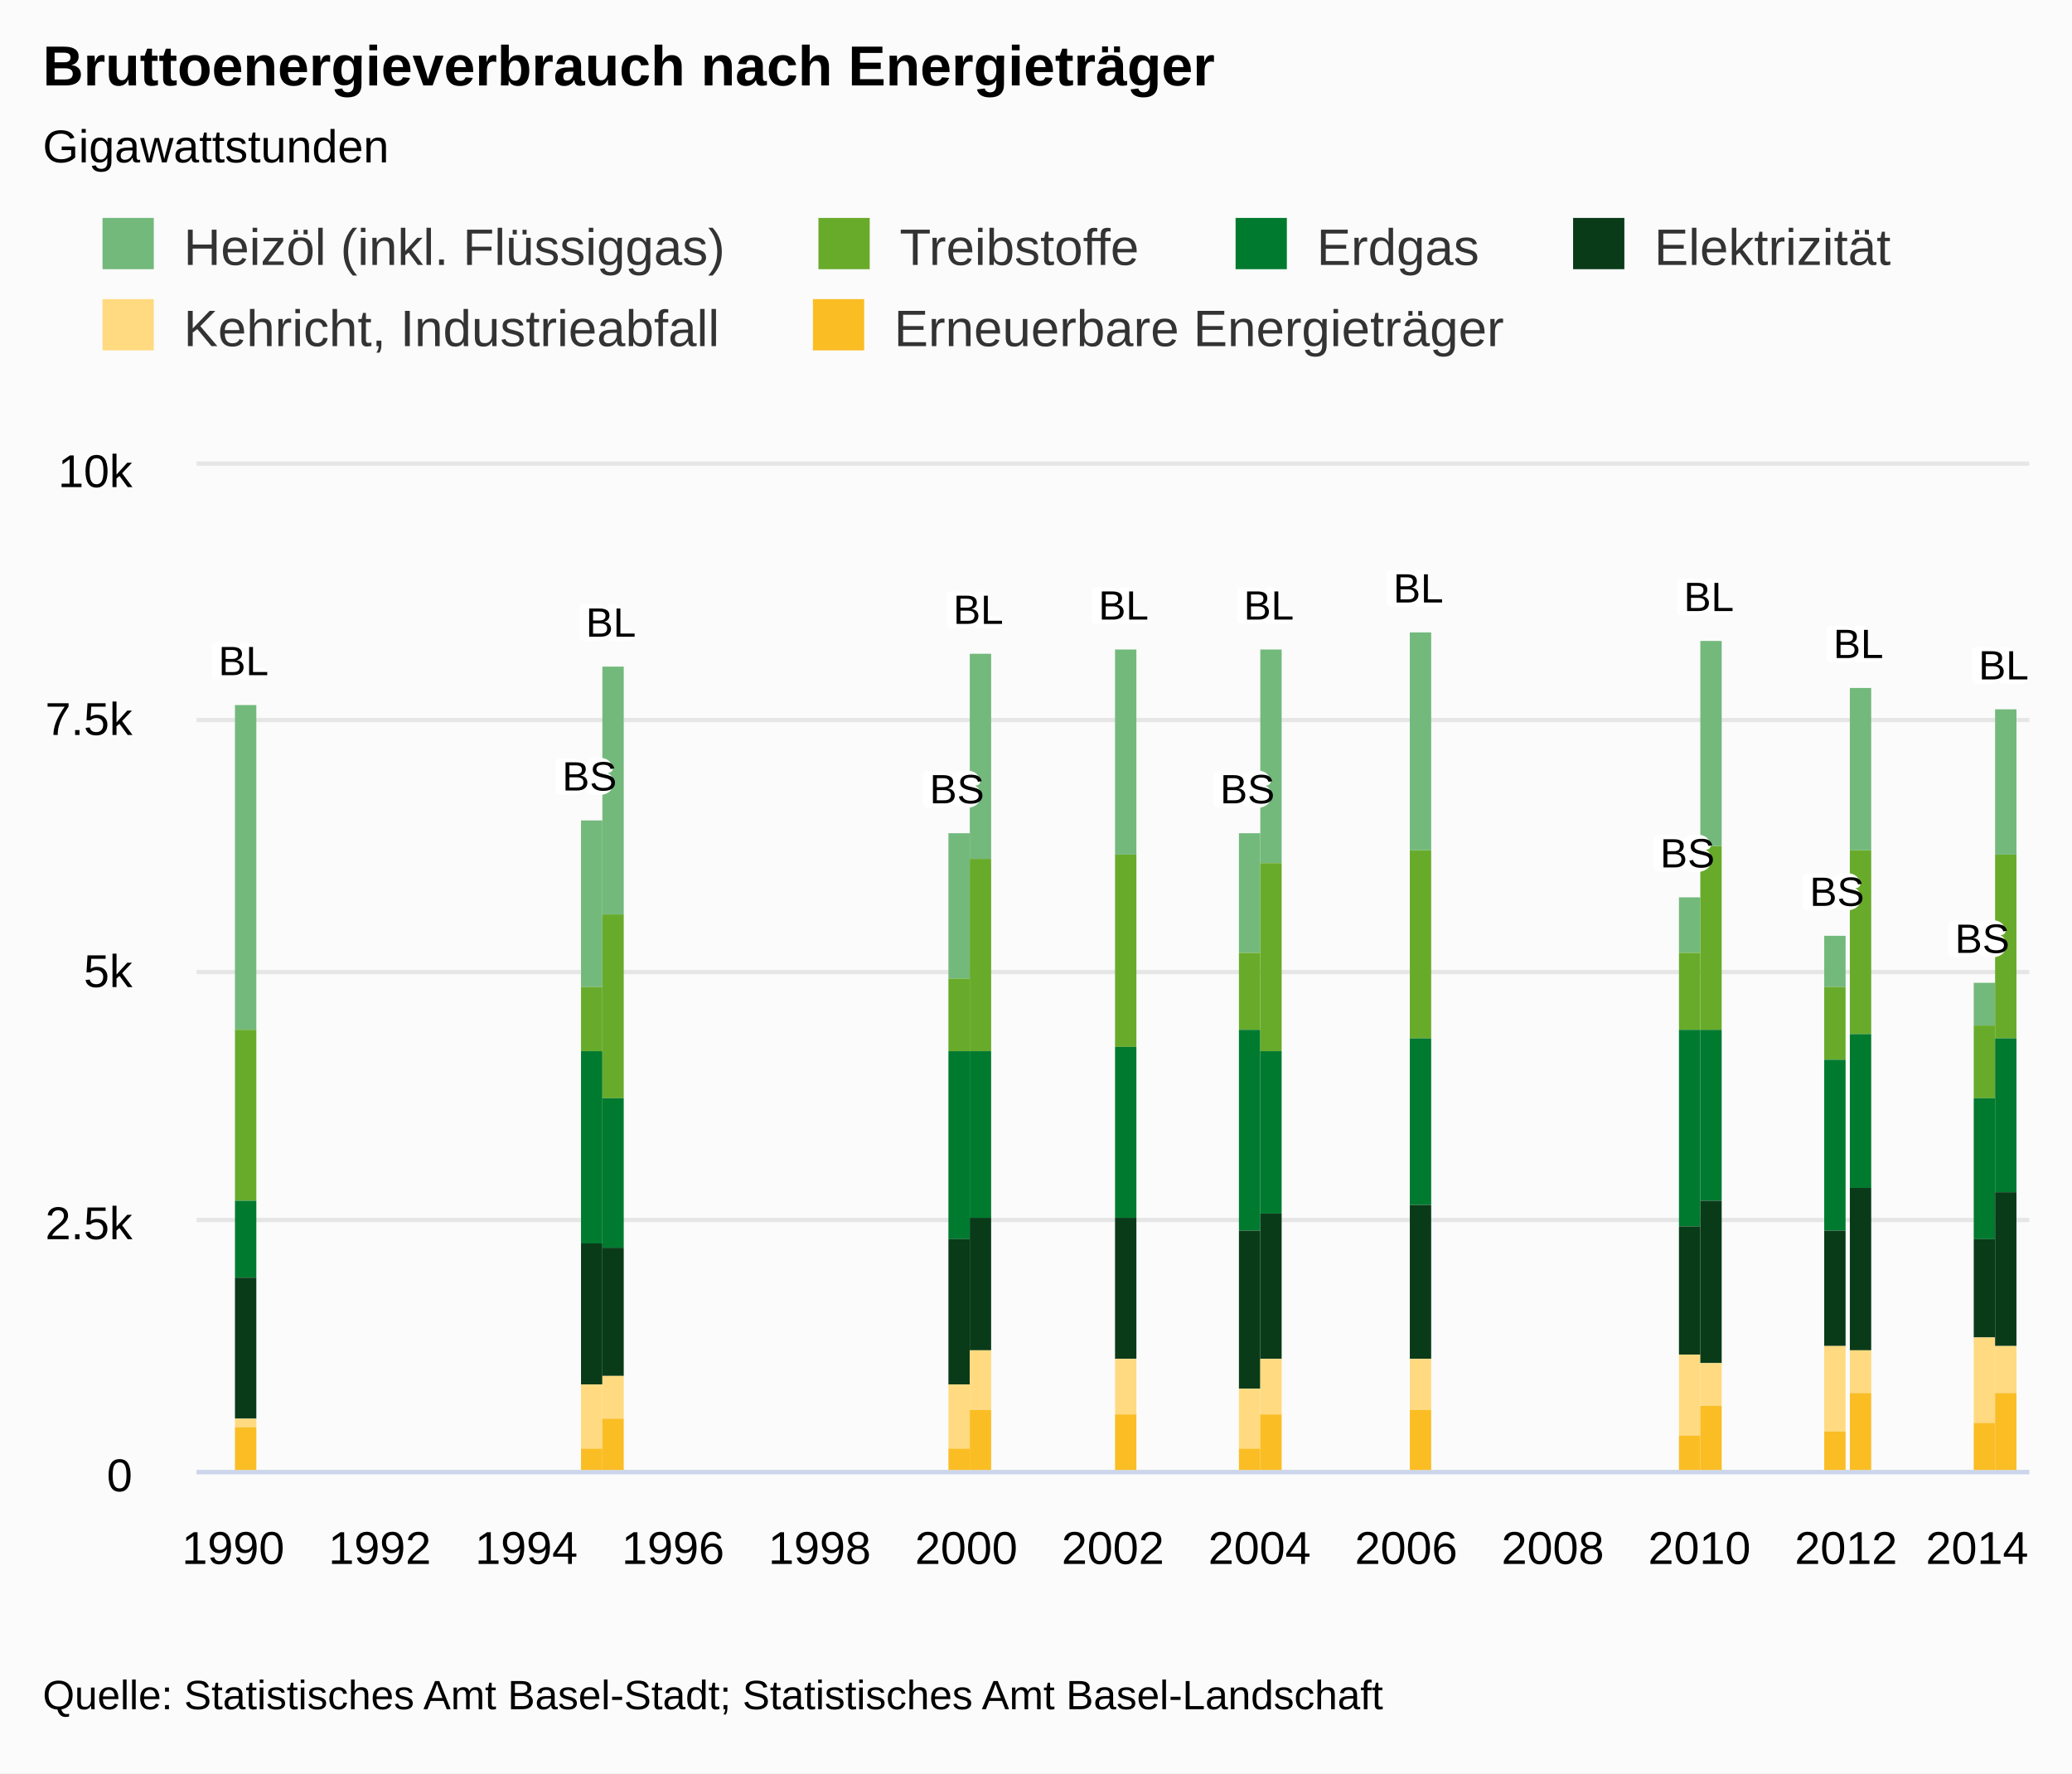
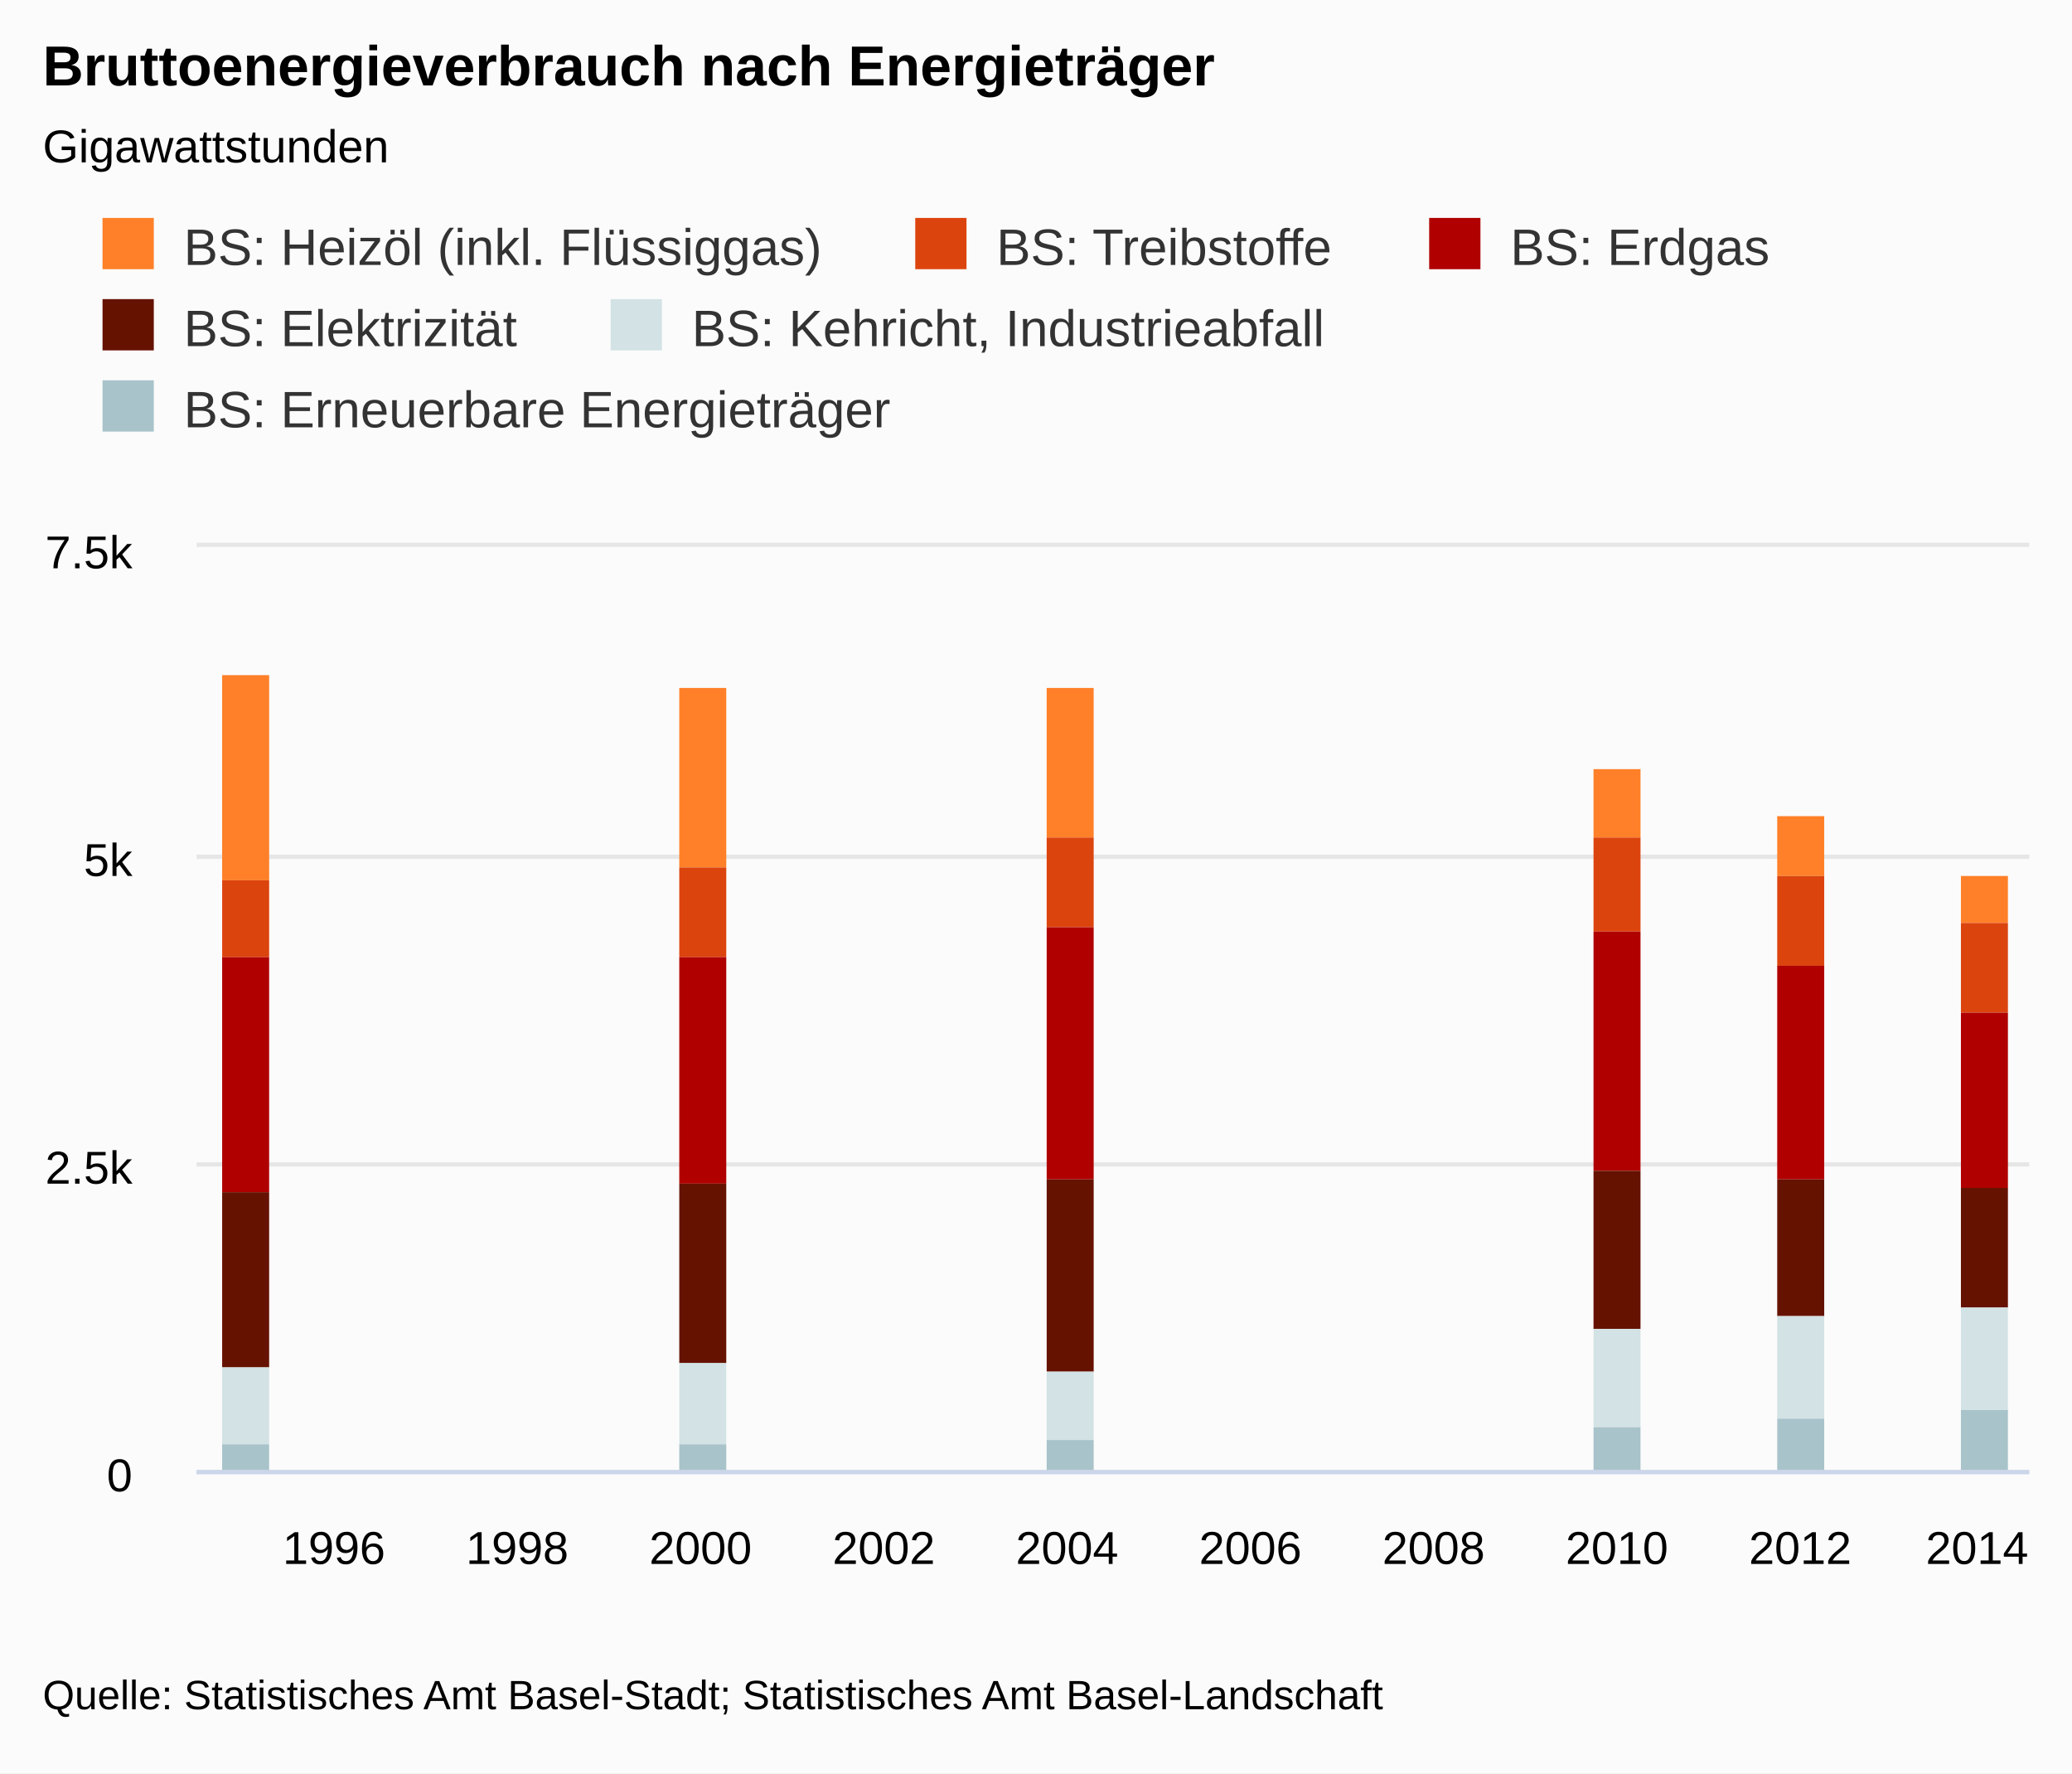
<svg xmlns="http://www.w3.org/2000/svg" class="highcharts-root" viewBox="0 0 485 415" font-family="Arial" font-size="12">
  <defs>
    <clipPath id="a">
-       <path fill="none" d="M0 0h429v235H0z" />
+       <path fill="none" d="M0 0h429v216H0z" />
    </clipPath>
  </defs>
  <rect fill="#fbfbfb" class="highcharts-background" width="485" height="415" rx="0" ry="0" />
-   <path fill="none" class="highcharts-plot-background" d="M46 109h429v235H46z" />
+   <path fill="none" class="highcharts-plot-background" d="M46 128h429v216H46z" />
  <text transform="translate(10 451)" class="highcharts-label" cursor="pointer">
    <tspan>&gt; Indikator-Details</tspan>
  </text>
  <g class="highcharts-grid highcharts-xaxis-grid">
-     <path fill="none" class="highcharts-grid-line" d="M54.5 109v235m0-235v235m34-235v235m0-235v235m34-235v235m0-235v235m35-235v235m0-235v235m34-235v235m0-235v235m34-235v235m0-235v235m35-235v235m0-235v235m34-235v235m0-235v235m34-235v235m0-235v235m34-235v235m0-235v235m35-235v235m0-235v235m34-235v235m0-235v235m34-235v235m0-235v235" />
+     <path fill="none" class="highcharts-grid-line" d="M77.5 128v216m0-216v216m43-216v216m0-216v216m43-216v216m0-216v216m43-216v216m0-216v216m43-216v216m0-216v216m43-216v216m0-216v216m43-216v216m0-216v216m42-216v216m0-216v216m43-216v216m0-216v216m43-216v216m0-216v216" />
  </g>
  <g class="highcharts-grid highcharts-yaxis-grid">
-     <path fill="none" stroke="#e6e6e6" class="highcharts-grid-line" d="M46 344.5h429m-429-59h429m-429-58h429m-429-59h429m-429-60h429" />
+     <path fill="none" stroke="#e6e6e6" class="highcharts-grid-line" d="M46 344.5h429m-429-72h429m-429-72h429m-429-73h429" />
  </g>
-   <path fill="none" class="highcharts-plot-border" d="M46 109h429v235H46z" />
+   <path fill="none" class="highcharts-plot-border" d="M46 128h429v216H46z" />
  <g class="highcharts-axis highcharts-xaxis">
    <path fill="none" class="highcharts-axis-line" stroke="#ccd6eb" d="M46 344.5h429" />
  </g>
  <g class="highcharts-axis highcharts-yaxis">
-     <path fill="none" class="highcharts-axis-line" d="M46 109v235" />
+     <path fill="none" class="highcharts-axis-line" d="M46 128v216" />
  </g>
  <g class="highcharts-axis highcharts-yaxis">
-     <path fill="none" class="highcharts-axis-line" d="M475 109v235" />
+     <path fill="none" class="highcharts-axis-line" d="M475 128v216" />
  </g>
  <g class="highcharts-series-group">
-     <g class="highcharts-series highcharts-series-0 highcharts-column-series highcharts-color-undefined highcharts-tracker" transform="translate(46 109)" clip-path="url(#a)">
-       <path fill="#73B97C" class="highcharts-point" d="M90 83h5v39h-5zm86 3h5v34h-5zm68 0h5v28h-5zm103 15h5v13h-5zm34 9h5v12h-5zm35 11h5v10h-5z" />
+     <g class="highcharts-series highcharts-series-0 highcharts-column-series highcharts-color-undefined highcharts-tracker" transform="translate(46 128)" clip-path="url(#a)">
+       <path fill="#FF8028" class="highcharts-point" d="M6 30h11v48H6zm107 3h11v42h-11zm86 0h11v35h-11zm128 19h11v16h-11zm43 11h11v14h-11zm43 14h11v11h-11z" />
    </g>
-     <g class="highcharts-series highcharts-series-1 highcharts-column-series highcharts-color-undefined highcharts-tracker" transform="translate(46 109)" clip-path="url(#a)">
-       <path fill="#68AB2B" class="highcharts-point" d="M90 122h5v15h-5zm86-2h5v17h-5zm68-6h5v18h-5zm103 0h5v18h-5zm34 8h5v17h-5zm35 9h5v17h-5z" />
+     <g class="highcharts-series highcharts-series-1 highcharts-column-series highcharts-color-undefined highcharts-tracker" transform="translate(46 128)" clip-path="url(#a)">
+       <path fill="#DC440E" class="highcharts-point" d="M6 78h11v18H6zm107-3h11v21h-11zm86-7h11v21h-11zm128 0h11v22h-11zm43 9h11v21h-11zm43 11h11v21h-11z" />
    </g>
-     <g class="highcharts-series highcharts-series-2 highcharts-column-series highcharts-color-undefined highcharts-tracker" transform="translate(46 109)" clip-path="url(#a)">
-       <path fill="#007A2F" class="highcharts-point" d="M90 137h5v45h-5zm86 0h5v44h-5zm68-5h5v47h-5zm103 0h5v46h-5zm34 7h5v40h-5zm35 9h5v33h-5z" />
+     <g class="highcharts-series highcharts-series-2 highcharts-column-series highcharts-color-undefined highcharts-tracker" transform="translate(46 128)" clip-path="url(#a)">
+       <path fill="#B00000" class="highcharts-point" d="M6 96h11v55H6zm107 0h11v53h-11zm86-7h11v59h-11zm128 1h11v56h-11zm43 8h11v50h-11zm43 11h11v41h-11z" />
    </g>
-     <g class="highcharts-series highcharts-series-3 highcharts-column-series highcharts-color-undefined highcharts-tracker" transform="translate(46 109)" clip-path="url(#a)">
-       <path fill="#0A3B19" class="highcharts-point" d="M90 182h5v33h-5zm86-1h5v34h-5zm68-2h5v37h-5zm103-1h5v30h-5zm34 1h5v27h-5zm35 2h5v23h-5z" />
+     <g class="highcharts-series highcharts-series-3 highcharts-column-series highcharts-color-undefined highcharts-tracker" transform="translate(46 128)" clip-path="url(#a)">
+       <path fill="#661200" class="highcharts-point" d="M6 151h11v41H6zm107-2h11v42h-11zm86-1h11v45h-11zm128-2h11v37h-11zm43 2h11v32h-11zm43 2h11v28h-11z" />
    </g>
-     <g class="highcharts-series highcharts-series-4 highcharts-column-series highcharts-color-undefined highcharts-tracker" transform="translate(46 109)" clip-path="url(#a)">
-       <path fill="#FFDA80" class="highcharts-point" d="M90 215h5v15h-5zm86 0h5v15h-5zm68 1h5v14h-5zm103-8h5v19h-5zm34-2h5v20h-5zm35-2h5v20h-5z" />
+     <g class="highcharts-series highcharts-series-4 highcharts-column-series highcharts-color-undefined highcharts-tracker" transform="translate(46 128)" clip-path="url(#a)">
+       <path fill="#D3E2E4" class="highcharts-point" d="M6 192h11v18H6zm107-1h11v19h-11zm86 2h11v16h-11zm128-10h11v23h-11zm43-3h11v24h-11zm43-2h11v24h-11z" />
    </g>
-     <g class="highcharts-series highcharts-series-5 highcharts-column-series highcharts-color-undefined highcharts-tracker" transform="translate(46 109)" clip-path="url(#a)">
-       <path fill="#FABD24" class="highcharts-point" d="M90 230h5v6h-5zm86 0h5v6h-5zm68 0h5v6h-5zm103-3h5v9h-5zm34-1h5v10h-5zm35-2h5v12h-5z" />
-     </g>
-     <g class="highcharts-series highcharts-series-6 highcharts-column-series highcharts-color-undefined highcharts-tracker" transform="translate(46 109)" clip-path="url(#a)">
-       <path fill="#73B97C" class="highcharts-point" d="M9 56h5v76H9zm86-9h5v58h-5zm86-3h5v48h-5zm34-1h5v48h-5zm34 0h5v50h-5zm35-4h5v51h-5zm68 2h5v48h-5zm35 11h5v38h-5zm34 5h5v34h-5z" />
-     </g>
-     <g class="highcharts-series highcharts-series-7 highcharts-column-series highcharts-color-undefined highcharts-tracker" transform="translate(46 109)" clip-path="url(#a)">
-       <path fill="#68AB2B" class="highcharts-point" d="M9 132h5v40H9zm86-27h5v43h-5zm86-13h5v45h-5zm34-1h5v45h-5zm34 2h5v44h-5zm35-3h5v44h-5zm68-1h5v43h-5zm35 1h5v43h-5zm34 1h5v43h-5z" />
-     </g>
-     <g class="highcharts-series highcharts-series-8 highcharts-column-series highcharts-color-undefined highcharts-tracker" transform="translate(46 109)" clip-path="url(#a)">
-       <path fill="#007A2F" class="highcharts-point" d="M9 172h5v18H9zm86-24h5v35h-5zm86-11h5v39h-5zm34-1h5v40h-5zm34 1h5v38h-5zm35-3h5v39h-5zm68-2h5v40h-5zm35 1h5v36h-5zm34 1h5v36h-5z" />
-     </g>
-     <g class="highcharts-series highcharts-series-9 highcharts-column-series highcharts-color-undefined highcharts-tracker" transform="translate(46 109)" clip-path="url(#a)">
-       <path fill="#0A3B19" class="highcharts-point" d="M9 190h5v33H9zm86-7h5v30h-5zm86-7h5v31h-5zm34 0h5v33h-5zm34-1h5v34h-5zm35-2h5v36h-5zm68-1h5v38h-5zm35-3h5v38h-5zm34 1h5v36h-5z" />
-     </g>
-     <g class="highcharts-series highcharts-series-10 highcharts-column-series highcharts-color-undefined highcharts-tracker" transform="translate(46 109)" clip-path="url(#a)">
-       <path fill="#FFDA80" class="highcharts-point" d="M9 223h5v2H9zm86-10h5v10h-5zm86-6h5v14h-5zm34 2h5v13h-5zm34 0h5v13h-5zm35 0h5v12h-5zm68 1h5v10h-5zm35-3h5v10h-5zm34-1h5v11h-5z" />
-     </g>
-     <g class="highcharts-series highcharts-series-11 highcharts-column-series highcharts-color-undefined highcharts-tracker" transform="translate(46 109)" clip-path="url(#a)">
-       <path fill="#FABD24" class="highcharts-point" d="M9 225h5v11H9zm86-2h5v13h-5zm86-2h5v15h-5zm34 1h5v14h-5zm34 0h5v14h-5zm35-1h5v15h-5zm68-1h5v16h-5zm35-3h5v19h-5zm34 0h5v19h-5z" />
+     <g class="highcharts-series highcharts-series-5 highcharts-column-series highcharts-color-undefined highcharts-tracker" transform="translate(46 128)" clip-path="url(#a)">
+       <path fill="#A8C3CA" class="highcharts-point" d="M6 210h11v7H6zm107 0h11v7h-11zm86-1h11v8h-11zm128-3h11v11h-11zm43-2h11v13h-11zm43-2h11v15h-11z" />
    </g>
  </g>
  <text x="10" class="highcharts-title" y="20" color="#000" font-size="1.1em" font-weight="700">
    <tspan>Bruttoenergieverbrauch nach Energieträger</tspan>
  </text>
  <text x="10" class="highcharts-subtitle" y="38" color="#000" font-size=".9em">
    <tspan>Gigawattstunden</tspan>
  </text>
-   <g class="highcharts-stack-labels" text-anchor="middle" font-size=".8em" font-weight="400" color="#000">
-     <text x="11" style="text-outline:1px contrast" y="49" transform="translate(46 109)">
-       <tspan x="11" y="49" class="highcharts-text-outline" fill="#FFF" stroke="#FFF" stroke-width="2" stroke-linejoin="round">BL</tspan>
-       <tspan x="11" y="49">BL</tspan>
-     </text>
-     <text x="97" style="text-outline:1px contrast" y="40" transform="translate(46 109)">
-       <tspan x="97" y="40" class="highcharts-text-outline" fill="#FFF" stroke="#FFF" stroke-width="2" stroke-linejoin="round">BL</tspan>
-       <tspan x="97" y="40">BL</tspan>
-     </text>
-     <text x="183" style="text-outline:1px contrast" y="37" transform="translate(46 109)">
-       <tspan x="183" y="37" class="highcharts-text-outline" fill="#FFF" stroke="#FFF" stroke-width="2" stroke-linejoin="round">BL</tspan>
-       <tspan x="183" y="37">BL</tspan>
-     </text>
-     <text x="217" style="text-outline:1px contrast" y="36" transform="translate(46 109)">
-       <tspan x="217" y="36" class="highcharts-text-outline" fill="#FFF" stroke="#FFF" stroke-width="2" stroke-linejoin="round">BL</tspan>
-       <tspan x="217" y="36">BL</tspan>
-     </text>
-     <text x="251" style="text-outline:1px contrast" y="36" transform="translate(46 109)">
-       <tspan x="251" y="36" class="highcharts-text-outline" fill="#FFF" stroke="#FFF" stroke-width="2" stroke-linejoin="round">BL</tspan>
-       <tspan x="251" y="36">BL</tspan>
-     </text>
-     <text x="286" style="text-outline:1px contrast" y="32" transform="translate(46 109)">
-       <tspan x="286" y="32" class="highcharts-text-outline" fill="#FFF" stroke="#FFF" stroke-width="2" stroke-linejoin="round">BL</tspan>
-       <tspan x="286" y="32">BL</tspan>
-     </text>
-     <text x="354" style="text-outline:1px contrast" y="34" transform="translate(46 109)">
-       <tspan x="354" y="34" class="highcharts-text-outline" fill="#FFF" stroke="#FFF" stroke-width="2" stroke-linejoin="round">BL</tspan>
-       <tspan x="354" y="34">BL</tspan>
-     </text>
-     <text x="389" style="text-outline:1px contrast" y="45" transform="translate(46 109)">
-       <tspan x="389" y="45" class="highcharts-text-outline" fill="#FFF" stroke="#FFF" stroke-width="2" stroke-linejoin="round">BL</tspan>
-       <tspan x="389" y="45">BL</tspan>
-     </text>
-     <text x="423" style="text-outline:1px contrast" y="50" transform="translate(46 109)">
-       <tspan x="423" y="50" class="highcharts-text-outline" fill="#FFF" stroke="#FFF" stroke-width="2" stroke-linejoin="round">BL</tspan>
-       <tspan x="423" y="50">BL</tspan>
-     </text>
-     <text style="text-outline:1px contrast" visibility="hidden" transform="translate(46 109)">
-       <tspan x="0" y="0" class="highcharts-text-outline" fill="#FFF" stroke="#FFF" stroke-width="2" stroke-linejoin="round">BS</tspan>
-       <tspan x="0" y="0">BS</tspan>
-     </text>
-     <text x="92" style="text-outline:1px contrast" y="76" transform="translate(46 109)">
-       <tspan x="92" y="76" class="highcharts-text-outline" fill="#FFF" stroke="#FFF" stroke-width="2" stroke-linejoin="round">BS</tspan>
-       <tspan x="92" y="76">BS</tspan>
-     </text>
-     <text x="178" style="text-outline:1px contrast" y="79" transform="translate(46 109)">
-       <tspan x="178" y="79" class="highcharts-text-outline" fill="#FFF" stroke="#FFF" stroke-width="2" stroke-linejoin="round">BS</tspan>
-       <tspan x="178" y="79">BS</tspan>
-     </text>
-     <text style="text-outline:1px contrast" visibility="hidden" transform="translate(46 109)">
-       <tspan x="0" y="0" class="highcharts-text-outline" fill="#FFF" stroke="#FFF" stroke-width="2" stroke-linejoin="round">BS</tspan>
-       <tspan x="0" y="0">BS</tspan>
-     </text>
-     <text x="246" style="text-outline:1px contrast" y="79" transform="translate(46 109)">
-       <tspan x="246" y="79" class="highcharts-text-outline" fill="#FFF" stroke="#FFF" stroke-width="2" stroke-linejoin="round">BS</tspan>
-       <tspan x="246" y="79">BS</tspan>
-     </text>
-     <text style="text-outline:1px contrast" visibility="hidden" transform="translate(46 109)">
-       <tspan x="0" y="0" class="highcharts-text-outline" fill="#FFF" stroke="#FFF" stroke-width="2" stroke-linejoin="round">BS</tspan>
-       <tspan x="0" y="0">BS</tspan>
-     </text>
-     <text x="349" style="text-outline:1px contrast" y="94" transform="translate(46 109)">
-       <tspan x="349" y="94" class="highcharts-text-outline" fill="#FFF" stroke="#FFF" stroke-width="2" stroke-linejoin="round">BS</tspan>
-       <tspan x="349" y="94">BS</tspan>
-     </text>
-     <text x="384" style="text-outline:1px contrast" y="103" transform="translate(46 109)">
-       <tspan x="384" y="103" class="highcharts-text-outline" fill="#FFF" stroke="#FFF" stroke-width="2" stroke-linejoin="round">BS</tspan>
-       <tspan x="384" y="103">BS</tspan>
-     </text>
-     <text x="418" style="text-outline:1px contrast" y="114" transform="translate(46 109)">
-       <tspan x="418" y="114" class="highcharts-text-outline" fill="#FFF" stroke="#FFF" stroke-width="2" stroke-linejoin="round">BS</tspan>
-       <tspan x="418" y="114">BS</tspan>
-     </text>
-   </g>
  <g class="highcharts-legend" transform="translate(10 40)">
-     <rect fill="none" class="highcharts-legend-box" rx="0" ry="0" width="444" height="57" />
+     <rect fill="none" class="highcharts-legend-box" rx="0" ry="0" width="416" height="76" />
    <g class="highcharts-legend-item highcharts-column-series highcharts-color-undefined highcharts-series-0">
      <text x="21" y="15" color="#333" font-size="1em" font-weight="400" cursor="pointer" fill="#333" transform="translate(12 7)">
-         <tspan>Heizöl (inkl. Flüssiggas)</tspan>
+         <tspan>BS: Heizöl (inkl. Flüssiggas)</tspan>
      </text>
-       <path fill="#73B97C" class="highcharts-point" d="M14 11h12v12H14z" />
+       <path fill="#FF8028" class="highcharts-point" d="M14 11h12v12H14z" />
    </g>
    <g class="highcharts-legend-item highcharts-column-series highcharts-color-undefined highcharts-series-1">
-       <text x="21" y="15" color="#333" font-size="1em" font-weight="400" cursor="pointer" fill="#333" transform="translate(179.578 7)">
-         <tspan>Treibstoffe</tspan>
+       <text x="21" y="15" color="#333" font-size="1em" font-weight="400" cursor="pointer" fill="#333" transform="translate(202.234 7)">
+         <tspan>BS: Treibstoffe</tspan>
      </text>
-       <path fill="#68AB2B" class="highcharts-point" d="M181.578 11h12v12h-12z" />
+       <path fill="#DC440E" class="highcharts-point" d="M204.234 11h12v12h-12z" />
    </g>
    <g class="highcharts-legend-item highcharts-column-series highcharts-color-undefined highcharts-series-2">
-       <text x="21" y="15" color="#333" font-size="1em" font-weight="400" cursor="pointer" fill="#333" transform="translate(277.219 7)">
-         <tspan>Erdgas</tspan>
+       <text x="21" y="15" color="#333" font-size="1em" font-weight="400" cursor="pointer" fill="#333" transform="translate(322.531 7)">
+         <tspan>BS: Erdgas</tspan>
      </text>
-       <path fill="#007A2F" class="highcharts-point" d="M279.219 11h12v12h-12z" />
+       <path fill="#B00000" class="highcharts-point" d="M324.531 11h12v12h-12z" />
    </g>
    <g class="highcharts-legend-item highcharts-column-series highcharts-color-undefined highcharts-series-3">
-       <text x="21" y="15" color="#333" font-size="1em" font-weight="400" cursor="pointer" fill="#333" transform="translate(356.219 7)">
-         <tspan>Elektrizität</tspan>
+       <text x="21" y="15" color="#333" font-size="1em" font-weight="400" cursor="pointer" fill="#333" transform="translate(12 26)">
+         <tspan>BS: Elektrizität</tspan>
      </text>
-       <path fill="#0A3B19" class="highcharts-point" d="M358.219 11h12v12h-12z" />
+       <path fill="#661200" class="highcharts-point" d="M14 30h12v12H14z" />
    </g>
    <g class="highcharts-legend-item highcharts-column-series highcharts-color-undefined highcharts-series-4">
-       <text x="21" y="15" color="#333" font-size="1em" font-weight="400" cursor="pointer" fill="#333" transform="translate(12 26)">
-         <tspan>Kehricht, Industrieabfall</tspan>
+       <text x="21" y="15" color="#333" font-size="1em" font-weight="400" cursor="pointer" fill="#333" transform="translate(130.938 26)">
+         <tspan>BS: Kehricht, Industrieabfall</tspan>
      </text>
-       <path fill="#FFDA80" class="highcharts-point" d="M14 30h12v12H14z" />
+       <path fill="#D3E2E4" class="highcharts-point" d="M132.938 30h12v12h-12z" />
    </g>
    <g class="highcharts-legend-item highcharts-column-series highcharts-color-undefined highcharts-series-5">
-       <text x="21" y="15" color="#333" font-size="1em" font-weight="400" cursor="pointer" fill="#333" transform="translate(178.281 26)">
-         <tspan>Erneuerbare Energieträger</tspan>
+       <text x="21" y="15" color="#333" font-size="1em" font-weight="400" cursor="pointer" fill="#333" transform="translate(12 45)">
+         <tspan>BS: Erneuerbare Energieträger</tspan>
      </text>
-       <path fill="#FABD24" class="highcharts-point" d="M180.281 30h12v12h-12z" />
+       <path fill="#A8C3CA" class="highcharts-point" d="M14 49h12v12H14z" />
    </g>
  </g>
  <g class="highcharts-axis-labels highcharts-xaxis-labels" text-anchor="middle" color="#000" cursor="default" font-size=".9em">
-     <text x="54.58" y="366">
-             1990
-         </text>
-     <text x="88.9" y="366">
-             1992
-         </text>
-     <text x="123.22" y="366">
-             1994
-         </text>
-     <text x="157.54" y="366">
+     <text x="78.175" y="366">
            1996
        </text>
-     <text x="191.86" y="366">
+     <text x="121.075" y="366">
            1998
        </text>
-     <text x="226.18" y="366">
+     <text x="163.975" y="366">
            2000
        </text>
-     <text x="260.5" y="366">
+     <text x="206.875" y="366">
            2002
        </text>
-     <text x="294.82" y="366">
+     <text x="249.775" y="366">
            2004
        </text>
-     <text x="329.14" y="366">
+     <text x="292.675" y="366">
            2006
        </text>
-     <text x="363.46" y="366">
+     <text x="335.575" y="366">
            2008
        </text>
-     <text x="397.78" y="366">
+     <text x="378.475" y="366">
            2010
        </text>
-     <text x="432.1" y="366">
+     <text x="421.375" y="366">
            2012
        </text>
    <text x="462.781" y="366">
            2014
        </text>
  </g>
  <g class="highcharts-axis-labels highcharts-yaxis-labels" text-anchor="end" color="#000" cursor="default" font-size=".9em">
    <text x="31" y="349">
      <tspan>0</tspan>
    </text>
-     <text x="31" y="290">
+     <text x="31" y="277">
      <tspan>2.5k</tspan>
    </text>
-     <text x="31" y="231">
+     <text x="31" y="205">
      <tspan>5k</tspan>
    </text>
-     <text x="31" y="172">
+     <text x="31" y="133">
      <tspan>7.5k</tspan>
-     </text>
-     <text x="31" y="114">
-       <tspan>10k</tspan>
    </text>
  </g>
  <text x="10" class="highcharts-credits" y="400" cursor="default" color="#000" font-size=".8em">
    <tspan>Quelle: Statistisches Amt Basel-Stadt; Statistisches Amt Basel-Landschaft</tspan>
  </text>
</svg>
